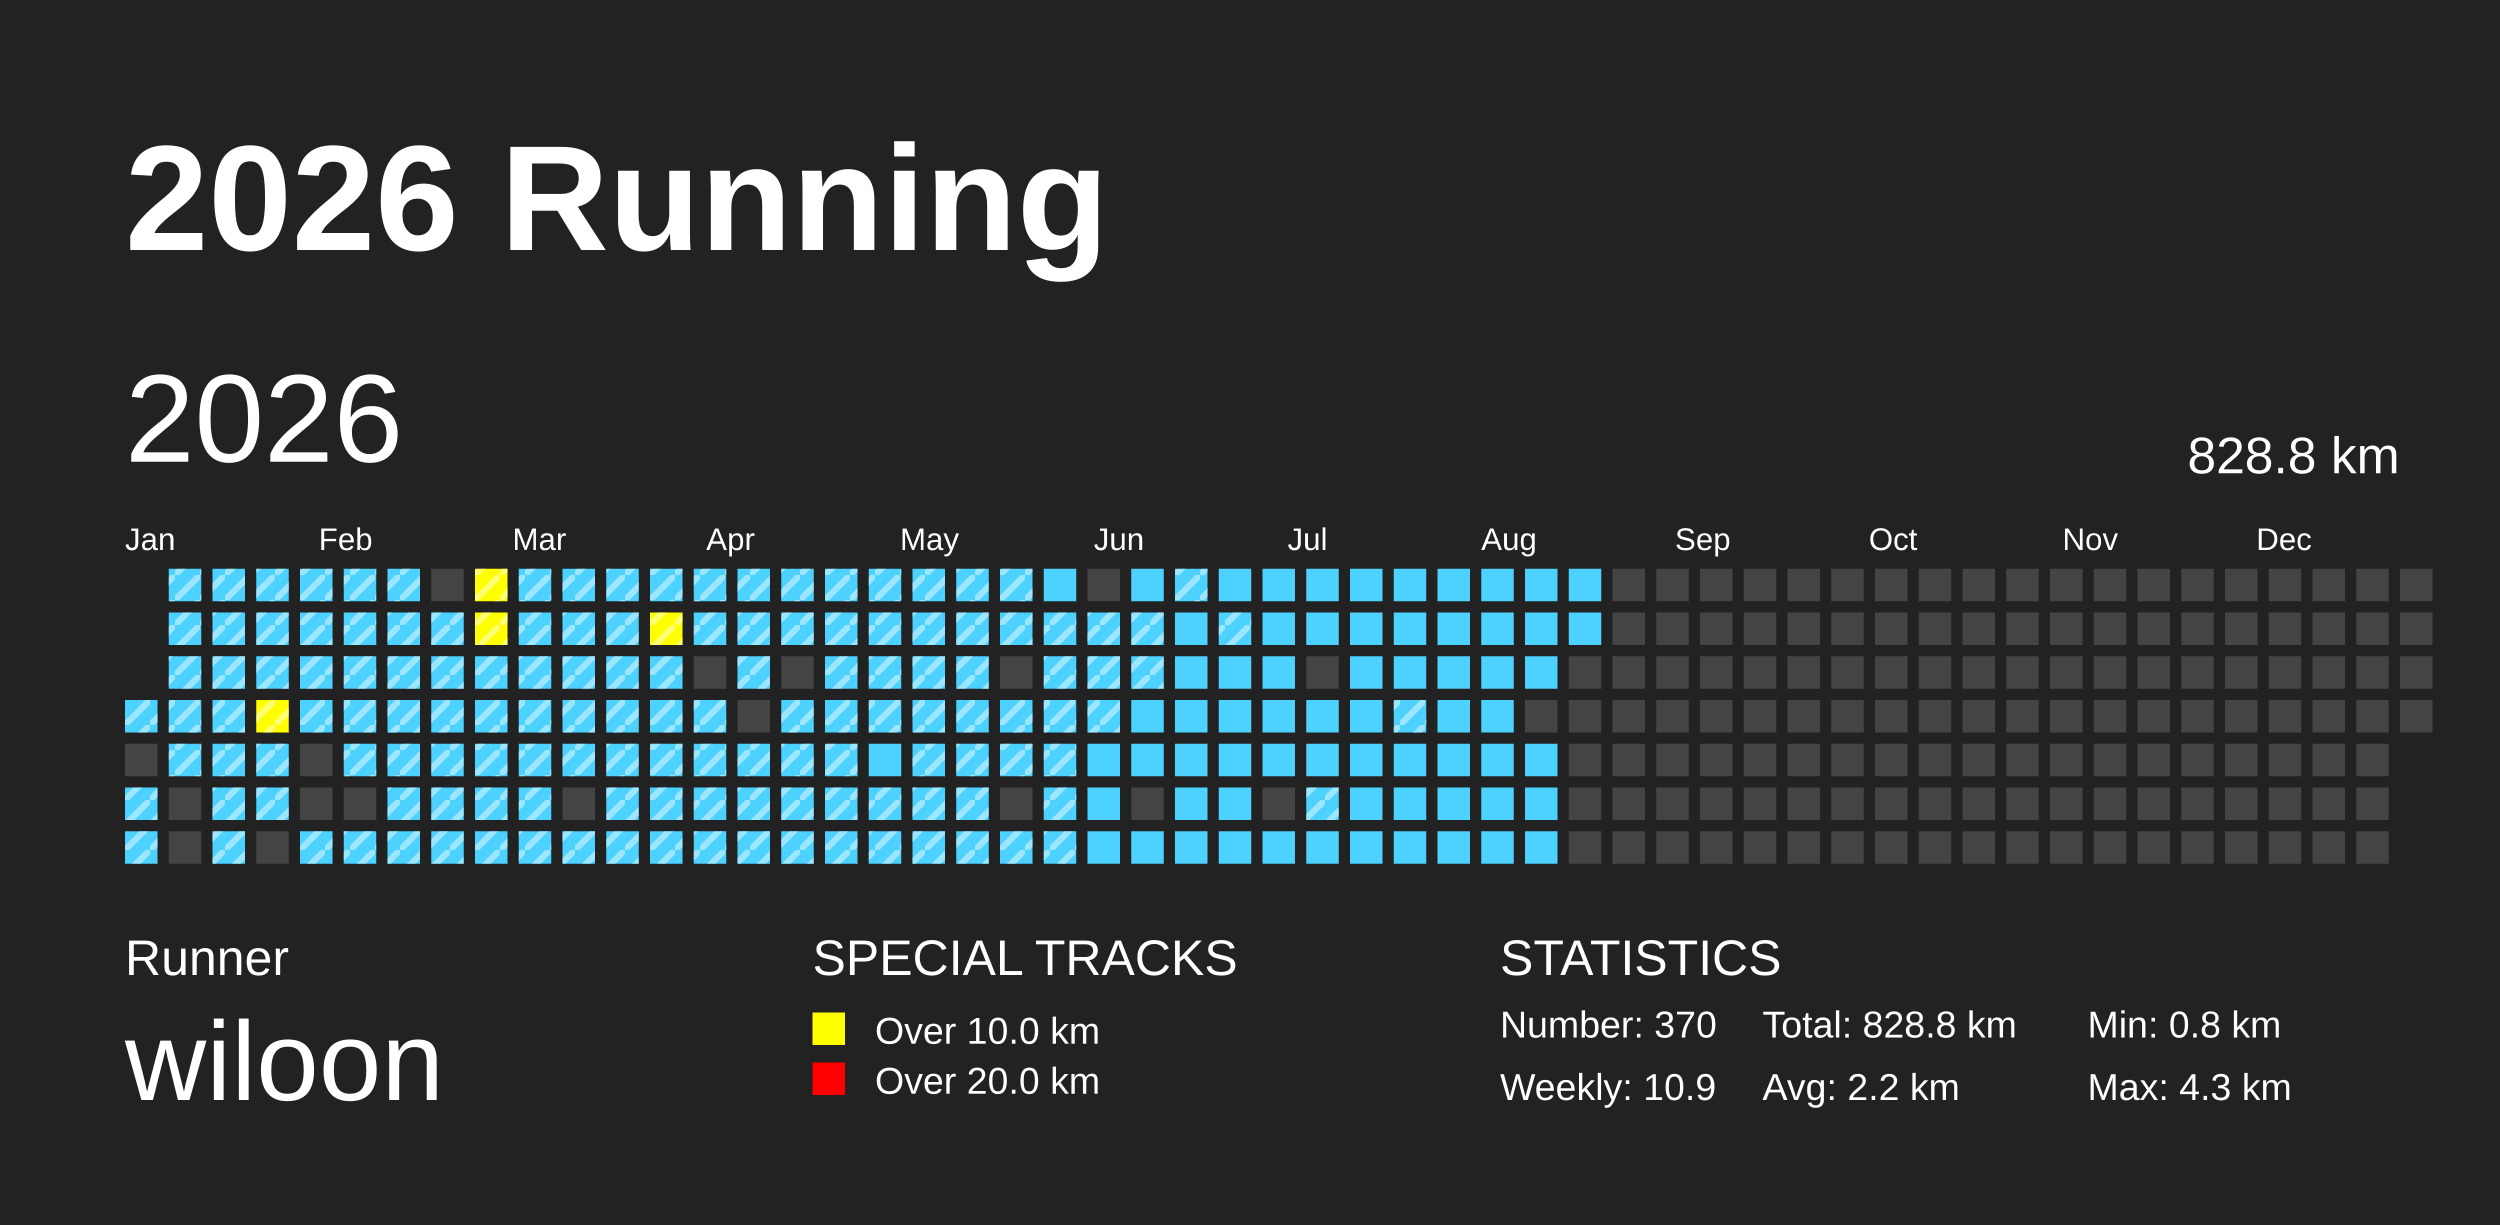
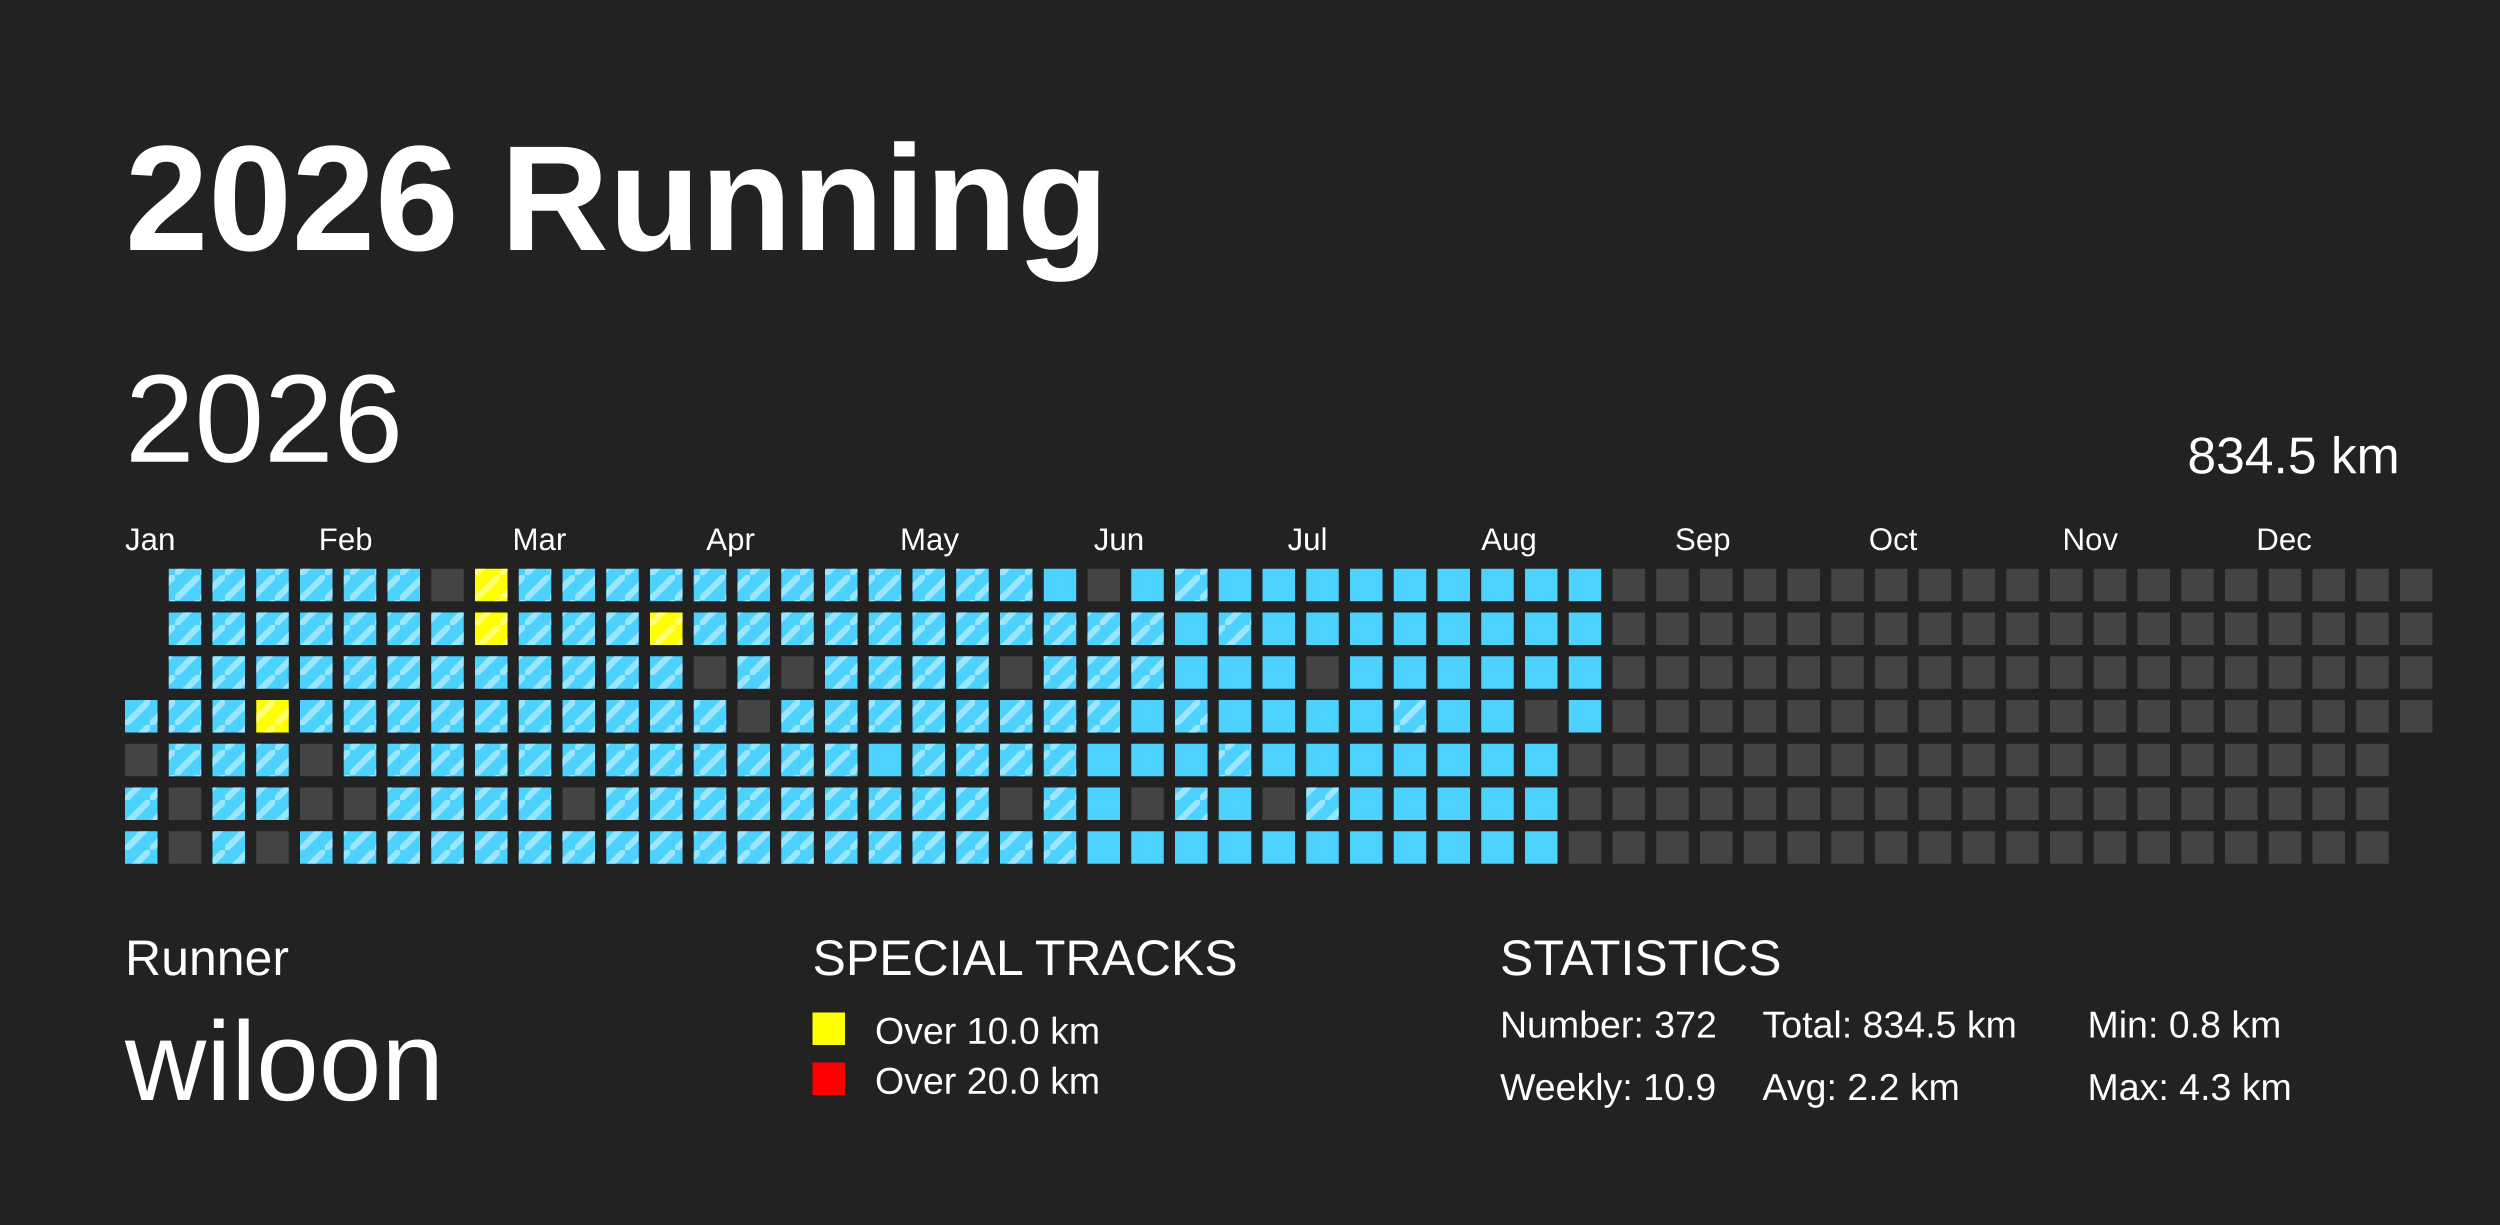
<svg xmlns="http://www.w3.org/2000/svg" baseProfile="full" height="98mm" version="1.1" viewBox="0,0,200,98" width="200mm">
  <defs>
    <pattern height="2" id="indoor-stripe" patternUnits="userSpaceOnUse" width="2">
      <line stroke="white" stroke-opacity="0.45" stroke-width="0.5" x1="0" x2="2" y1="2" y2="0" />
    </pattern>
  </defs>
  <rect fill="#222222" height="98" width="200" x="0" y="0" />
  <text fill="#FFFFFF" style="font-size:12px; font-family:Arial; font-weight:bold;" x="10" y="20">2026 Running</text>
  <text fill="#FFFFFF" style="font-size:4px; font-family:Arial" x="10" y="78">Runner</text>
  <text fill="#FFFFFF" style="font-size:9px; font-family:Arial" x="10" y="88">wiloon</text>
  <text fill="#FFFFFF" style="font-size:4px; font-family:Arial" x="65" y="78">SPECIAL TRACKS</text>
  <rect fill="yellow" height="2.6" width="2.6" x="65" y="81" />
  <text fill="#FFFFFF" style="font-size:3px; font-family:Arial" x="70" y="83.5">Over 10.0 km</text>
  <rect fill="red" height="2.6" width="2.6" x="65" y="85" />
  <text fill="#FFFFFF" style="font-size:3px; font-family:Arial" x="70" y="87.5">Over 20.0 km</text>
  <text fill="#FFFFFF" style="font-size:4px; font-family:Arial" x="120" y="78">STATISTICS</text>
-   <text fill="#FFFFFF" style="font-size:3px; font-family:Arial" x="120" y="83">Number: 370</text>
+   <text fill="#FFFFFF" style="font-size:3px; font-family:Arial" x="120" y="83">Number: 372</text>
  <text fill="#FFFFFF" style="font-size:3px; font-family:Arial" x="120" y="88">Weekly: 10.9</text>
-   <text fill="#FFFFFF" style="font-size:3px; font-family:Arial" x="141" y="83">Total: 828.8 km</text>
+   <text fill="#FFFFFF" style="font-size:3px; font-family:Arial" x="141" y="83">Total: 834.5 km</text>
  <text fill="#FFFFFF" style="font-size:3px; font-family:Arial" x="141" y="88">Avg: 2.2 km</text>
  <text fill="#FFFFFF" style="font-size:3px; font-family:Arial" x="167" y="83">Min: 0.8 km</text>
  <text fill="#FFFFFF" style="font-size:3px; font-family:Arial" x="167" y="88">Max: 4.3 km</text>
  <text dominant-baseline="hanging" fill="#FFFFFF" style="font-size:10.0px; font-family:Arial;" x="10" y="30">2026</text>
-   <text dominant-baseline="hanging" fill="#FFFFFF" style="font-size:4.125px; font-family:Arial;" x="175" y="35">828.8 km</text>
+   <text dominant-baseline="hanging" fill="#FFFFFF" style="font-size:4.125px; font-family:Arial;" x="175" y="35">834.5 km</text>
  <text fill="#FFFFFF" style="font-size:2.5px; font-family:Arial" x="10.0" y="44">Jan</text>
  <text fill="#FFFFFF" style="font-size:2.5px; font-family:Arial" x="25.5" y="44">Feb</text>
  <text fill="#FFFFFF" style="font-size:2.5px; font-family:Arial" x="41.0" y="44">Mar</text>
  <text fill="#FFFFFF" style="font-size:2.5px; font-family:Arial" x="56.5" y="44">Apr</text>
  <text fill="#FFFFFF" style="font-size:2.5px; font-family:Arial" x="72.0" y="44">May</text>
  <text fill="#FFFFFF" style="font-size:2.5px; font-family:Arial" x="87.5" y="44">Jun</text>
  <text fill="#FFFFFF" style="font-size:2.5px; font-family:Arial" x="103.0" y="44">Jul</text>
  <text fill="#FFFFFF" style="font-size:2.5px; font-family:Arial" x="118.5" y="44">Aug</text>
  <text fill="#FFFFFF" style="font-size:2.5px; font-family:Arial" x="134.0" y="44">Sep</text>
  <text fill="#FFFFFF" style="font-size:2.5px; font-family:Arial" x="149.5" y="44">Oct</text>
  <text fill="#FFFFFF" style="font-size:2.5px; font-family:Arial" x="165.0" y="44">Nov</text>
  <text fill="#FFFFFF" style="font-size:2.5px; font-family:Arial" x="180.5" y="44">Dec</text>
  <rect fill="#4DD2FF" height="2.6" width="2.6" x="10.0" y="56.0" />
  <rect fill="url(#indoor-stripe)" height="2.6" style="pointer-events: none;" width="2.6" x="10.0" y="56.0" />
  <rect fill="#444444" height="2.6" width="2.6" x="10.0" y="59.5" />
  <rect fill="#4DD2FF" height="2.6" width="2.6" x="10.0" y="63.0" />
  <rect fill="url(#indoor-stripe)" height="2.6" style="pointer-events: none;" width="2.6" x="10.0" y="63.0" />
  <rect fill="#4DD2FF" height="2.6" width="2.6" x="10.0" y="66.5" />
  <rect fill="url(#indoor-stripe)" height="2.6" style="pointer-events: none;" width="2.6" x="10.0" y="66.5" />
  <rect fill="#4DD2FF" height="2.6" width="2.6" x="13.5" y="45.5" />
  <rect fill="url(#indoor-stripe)" height="2.6" style="pointer-events: none;" width="2.6" x="13.5" y="45.5" />
  <rect fill="#4DD2FF" height="2.6" width="2.6" x="13.5" y="49.0" />
  <rect fill="url(#indoor-stripe)" height="2.6" style="pointer-events: none;" width="2.6" x="13.5" y="49.0" />
  <rect fill="#4DD2FF" height="2.6" width="2.6" x="13.5" y="52.5" />
  <rect fill="url(#indoor-stripe)" height="2.6" style="pointer-events: none;" width="2.6" x="13.5" y="52.5" />
  <rect fill="#4DD2FF" height="2.6" width="2.6" x="13.5" y="56.0" />
  <rect fill="url(#indoor-stripe)" height="2.6" style="pointer-events: none;" width="2.6" x="13.5" y="56.0" />
  <rect fill="#4DD2FF" height="2.6" width="2.6" x="13.5" y="59.5" />
  <rect fill="url(#indoor-stripe)" height="2.6" style="pointer-events: none;" width="2.6" x="13.5" y="59.5" />
  <rect fill="#444444" height="2.6" width="2.6" x="13.5" y="63.0" />
  <rect fill="#444444" height="2.6" width="2.6" x="13.5" y="66.5" />
  <rect fill="#4DD2FF" height="2.6" width="2.6" x="17.0" y="45.5" />
  <rect fill="url(#indoor-stripe)" height="2.6" style="pointer-events: none;" width="2.6" x="17.0" y="45.5" />
  <rect fill="#4DD2FF" height="2.6" width="2.6" x="17.0" y="49.0" />
  <rect fill="url(#indoor-stripe)" height="2.6" style="pointer-events: none;" width="2.6" x="17.0" y="49.0" />
  <rect fill="#4DD2FF" height="2.6" width="2.6" x="17.0" y="52.5" />
  <rect fill="url(#indoor-stripe)" height="2.6" style="pointer-events: none;" width="2.6" x="17.0" y="52.5" />
  <rect fill="#4DD2FF" height="2.6" width="2.6" x="17.0" y="56.0" />
  <rect fill="url(#indoor-stripe)" height="2.6" style="pointer-events: none;" width="2.6" x="17.0" y="56.0" />
  <rect fill="#4DD2FF" height="2.6" width="2.6" x="17.0" y="59.5" />
  <rect fill="url(#indoor-stripe)" height="2.6" style="pointer-events: none;" width="2.6" x="17.0" y="59.5" />
  <rect fill="#4DD2FF" height="2.6" width="2.6" x="17.0" y="63.0" />
  <rect fill="url(#indoor-stripe)" height="2.6" style="pointer-events: none;" width="2.6" x="17.0" y="63.0" />
  <rect fill="#4DD2FF" height="2.6" width="2.6" x="17.0" y="66.5" />
  <rect fill="url(#indoor-stripe)" height="2.6" style="pointer-events: none;" width="2.6" x="17.0" y="66.5" />
  <rect fill="#4DD2FF" height="2.6" width="2.6" x="20.5" y="45.5" />
  <rect fill="url(#indoor-stripe)" height="2.6" style="pointer-events: none;" width="2.6" x="20.5" y="45.5" />
  <rect fill="#4DD2FF" height="2.6" width="2.6" x="20.5" y="49.0" />
  <rect fill="url(#indoor-stripe)" height="2.6" style="pointer-events: none;" width="2.6" x="20.5" y="49.0" />
  <rect fill="#4DD2FF" height="2.6" width="2.6" x="20.5" y="52.5" />
  <rect fill="url(#indoor-stripe)" height="2.6" style="pointer-events: none;" width="2.6" x="20.5" y="52.5" />
  <rect fill="yellow" height="2.6" width="2.6" x="20.5" y="56.0" />
  <rect fill="url(#indoor-stripe)" height="2.6" style="pointer-events: none;" width="2.6" x="20.5" y="56.0" />
  <rect fill="#4DD2FF" height="2.6" width="2.6" x="20.5" y="59.5" />
  <rect fill="url(#indoor-stripe)" height="2.6" style="pointer-events: none;" width="2.6" x="20.5" y="59.5" />
  <rect fill="#4DD2FF" height="2.6" width="2.6" x="20.5" y="63.0" />
  <rect fill="url(#indoor-stripe)" height="2.6" style="pointer-events: none;" width="2.6" x="20.5" y="63.0" />
  <rect fill="#444444" height="2.6" width="2.6" x="20.5" y="66.5" />
  <rect fill="#4DD2FF" height="2.6" width="2.6" x="24.0" y="45.5" />
  <rect fill="url(#indoor-stripe)" height="2.6" style="pointer-events: none;" width="2.6" x="24.0" y="45.5" />
  <rect fill="#4DD2FF" height="2.6" width="2.6" x="24.0" y="49.0" />
  <rect fill="url(#indoor-stripe)" height="2.6" style="pointer-events: none;" width="2.6" x="24.0" y="49.0" />
  <rect fill="#4DD2FF" height="2.6" width="2.6" x="24.0" y="52.5" />
  <rect fill="url(#indoor-stripe)" height="2.6" style="pointer-events: none;" width="2.6" x="24.0" y="52.5" />
  <rect fill="#4DD2FF" height="2.6" width="2.6" x="24.0" y="56.0" />
  <rect fill="url(#indoor-stripe)" height="2.6" style="pointer-events: none;" width="2.6" x="24.0" y="56.0" />
  <rect fill="#444444" height="2.6" width="2.6" x="24.0" y="59.5" />
  <rect fill="#444444" height="2.6" width="2.6" x="24.0" y="63.0" />
  <rect fill="#4DD2FF" height="2.6" width="2.6" x="24.0" y="66.5" />
  <rect fill="url(#indoor-stripe)" height="2.6" style="pointer-events: none;" width="2.6" x="24.0" y="66.5" />
  <rect fill="#4DD2FF" height="2.6" width="2.6" x="27.5" y="45.5" />
  <rect fill="url(#indoor-stripe)" height="2.6" style="pointer-events: none;" width="2.6" x="27.5" y="45.5" />
  <rect fill="#4DD2FF" height="2.6" width="2.6" x="27.5" y="49.0" />
  <rect fill="url(#indoor-stripe)" height="2.6" style="pointer-events: none;" width="2.6" x="27.5" y="49.0" />
  <rect fill="#4DD2FF" height="2.6" width="2.6" x="27.5" y="52.5" />
  <rect fill="url(#indoor-stripe)" height="2.6" style="pointer-events: none;" width="2.6" x="27.5" y="52.5" />
  <rect fill="#4DD2FF" height="2.6" width="2.6" x="27.5" y="56.0" />
  <rect fill="url(#indoor-stripe)" height="2.6" style="pointer-events: none;" width="2.6" x="27.5" y="56.0" />
  <rect fill="#4DD2FF" height="2.6" width="2.6" x="27.5" y="59.5" />
  <rect fill="url(#indoor-stripe)" height="2.6" style="pointer-events: none;" width="2.6" x="27.5" y="59.5" />
  <rect fill="#444444" height="2.6" width="2.6" x="27.5" y="63.0" />
  <rect fill="#4DD2FF" height="2.6" width="2.6" x="27.5" y="66.5" />
  <rect fill="url(#indoor-stripe)" height="2.6" style="pointer-events: none;" width="2.6" x="27.5" y="66.5" />
  <rect fill="#4DD2FF" height="2.6" width="2.6" x="31.0" y="45.5" />
  <rect fill="url(#indoor-stripe)" height="2.6" style="pointer-events: none;" width="2.6" x="31.0" y="45.5" />
  <rect fill="#4DD2FF" height="2.6" width="2.6" x="31.0" y="49.0" />
  <rect fill="url(#indoor-stripe)" height="2.6" style="pointer-events: none;" width="2.6" x="31.0" y="49.0" />
  <rect fill="#4DD2FF" height="2.6" width="2.6" x="31.0" y="52.5" />
  <rect fill="url(#indoor-stripe)" height="2.6" style="pointer-events: none;" width="2.6" x="31.0" y="52.5" />
  <rect fill="#4DD2FF" height="2.6" width="2.6" x="31.0" y="56.0" />
  <rect fill="url(#indoor-stripe)" height="2.6" style="pointer-events: none;" width="2.6" x="31.0" y="56.0" />
  <rect fill="#4DD2FF" height="2.6" width="2.6" x="31.0" y="59.5" />
  <rect fill="url(#indoor-stripe)" height="2.6" style="pointer-events: none;" width="2.6" x="31.0" y="59.5" />
  <rect fill="#4DD2FF" height="2.6" width="2.6" x="31.0" y="63.0" />
  <rect fill="url(#indoor-stripe)" height="2.6" style="pointer-events: none;" width="2.6" x="31.0" y="63.0" />
  <rect fill="#4DD2FF" height="2.6" width="2.6" x="31.0" y="66.5" />
  <rect fill="url(#indoor-stripe)" height="2.6" style="pointer-events: none;" width="2.6" x="31.0" y="66.5" />
  <rect fill="#444444" height="2.6" width="2.6" x="34.5" y="45.5" />
  <rect fill="#4DD2FF" height="2.6" width="2.6" x="34.5" y="49.0" />
  <rect fill="url(#indoor-stripe)" height="2.6" style="pointer-events: none;" width="2.6" x="34.5" y="49.0" />
  <rect fill="#4DD2FF" height="2.6" width="2.6" x="34.5" y="52.5" />
  <rect fill="url(#indoor-stripe)" height="2.6" style="pointer-events: none;" width="2.6" x="34.5" y="52.5" />
  <rect fill="#4DD2FF" height="2.6" width="2.6" x="34.5" y="56.0" />
  <rect fill="url(#indoor-stripe)" height="2.6" style="pointer-events: none;" width="2.6" x="34.5" y="56.0" />
  <rect fill="#4DD2FF" height="2.6" width="2.6" x="34.5" y="59.5" />
  <rect fill="url(#indoor-stripe)" height="2.6" style="pointer-events: none;" width="2.6" x="34.5" y="59.5" />
  <rect fill="#4DD2FF" height="2.6" width="2.6" x="34.5" y="63.0" />
  <rect fill="url(#indoor-stripe)" height="2.6" style="pointer-events: none;" width="2.6" x="34.5" y="63.0" />
  <rect fill="#4DD2FF" height="2.6" width="2.6" x="34.5" y="66.5" />
  <rect fill="url(#indoor-stripe)" height="2.6" style="pointer-events: none;" width="2.6" x="34.5" y="66.5" />
  <rect fill="yellow" height="2.6" width="2.6" x="38.0" y="45.5" />
  <rect fill="url(#indoor-stripe)" height="2.6" style="pointer-events: none;" width="2.6" x="38.0" y="45.5" />
  <rect fill="yellow" height="2.6" width="2.6" x="38.0" y="49.0" />
  <rect fill="url(#indoor-stripe)" height="2.6" style="pointer-events: none;" width="2.6" x="38.0" y="49.0" />
  <rect fill="#4DD2FF" height="2.6" width="2.6" x="38.0" y="52.5" />
  <rect fill="url(#indoor-stripe)" height="2.6" style="pointer-events: none;" width="2.6" x="38.0" y="52.5" />
  <rect fill="#4DD2FF" height="2.6" width="2.6" x="38.0" y="56.0" />
  <rect fill="url(#indoor-stripe)" height="2.6" style="pointer-events: none;" width="2.6" x="38.0" y="56.0" />
  <rect fill="#4DD2FF" height="2.6" width="2.6" x="38.0" y="59.5" />
  <rect fill="url(#indoor-stripe)" height="2.6" style="pointer-events: none;" width="2.6" x="38.0" y="59.5" />
  <rect fill="#4DD2FF" height="2.6" width="2.6" x="38.0" y="63.0" />
  <rect fill="url(#indoor-stripe)" height="2.6" style="pointer-events: none;" width="2.6" x="38.0" y="63.0" />
  <rect fill="#4DD2FF" height="2.6" width="2.6" x="38.0" y="66.5" />
  <rect fill="url(#indoor-stripe)" height="2.6" style="pointer-events: none;" width="2.6" x="38.0" y="66.5" />
  <rect fill="#4DD2FF" height="2.6" width="2.6" x="41.5" y="45.5" />
  <rect fill="url(#indoor-stripe)" height="2.6" style="pointer-events: none;" width="2.6" x="41.5" y="45.5" />
  <rect fill="#4DD2FF" height="2.6" width="2.6" x="41.5" y="49.0" />
  <rect fill="url(#indoor-stripe)" height="2.6" style="pointer-events: none;" width="2.6" x="41.5" y="49.0" />
  <rect fill="#4DD2FF" height="2.6" width="2.6" x="41.5" y="52.5" />
  <rect fill="url(#indoor-stripe)" height="2.6" style="pointer-events: none;" width="2.6" x="41.5" y="52.5" />
  <rect fill="#4DD2FF" height="2.6" width="2.6" x="41.5" y="56.0" />
  <rect fill="url(#indoor-stripe)" height="2.6" style="pointer-events: none;" width="2.6" x="41.5" y="56.0" />
  <rect fill="#4DD2FF" height="2.6" width="2.6" x="41.5" y="59.5" />
  <rect fill="url(#indoor-stripe)" height="2.6" style="pointer-events: none;" width="2.6" x="41.5" y="59.5" />
  <rect fill="#4DD2FF" height="2.6" width="2.6" x="41.5" y="63.0" />
  <rect fill="url(#indoor-stripe)" height="2.6" style="pointer-events: none;" width="2.6" x="41.5" y="63.0" />
  <rect fill="#4DD2FF" height="2.6" width="2.6" x="41.5" y="66.5" />
  <rect fill="url(#indoor-stripe)" height="2.6" style="pointer-events: none;" width="2.6" x="41.5" y="66.5" />
  <rect fill="#4DD2FF" height="2.6" width="2.6" x="45.0" y="45.5" />
  <rect fill="url(#indoor-stripe)" height="2.6" style="pointer-events: none;" width="2.6" x="45.0" y="45.5" />
  <rect fill="#4DD2FF" height="2.6" width="2.6" x="45.0" y="49.0" />
  <rect fill="url(#indoor-stripe)" height="2.6" style="pointer-events: none;" width="2.6" x="45.0" y="49.0" />
  <rect fill="#4DD2FF" height="2.6" width="2.6" x="45.0" y="52.5" />
  <rect fill="url(#indoor-stripe)" height="2.6" style="pointer-events: none;" width="2.6" x="45.0" y="52.5" />
  <rect fill="#4DD2FF" height="2.6" width="2.6" x="45.0" y="56.0" />
  <rect fill="url(#indoor-stripe)" height="2.6" style="pointer-events: none;" width="2.6" x="45.0" y="56.0" />
  <rect fill="#4DD2FF" height="2.6" width="2.6" x="45.0" y="59.5" />
  <rect fill="url(#indoor-stripe)" height="2.6" style="pointer-events: none;" width="2.6" x="45.0" y="59.5" />
  <rect fill="#444444" height="2.6" width="2.6" x="45.0" y="63.0" />
  <rect fill="#4DD2FF" height="2.6" width="2.6" x="45.0" y="66.5" />
  <rect fill="url(#indoor-stripe)" height="2.6" style="pointer-events: none;" width="2.6" x="45.0" y="66.5" />
  <rect fill="#4DD2FF" height="2.6" width="2.6" x="48.5" y="45.5" />
  <rect fill="url(#indoor-stripe)" height="2.6" style="pointer-events: none;" width="2.6" x="48.5" y="45.5" />
  <rect fill="#4DD2FF" height="2.6" width="2.6" x="48.5" y="49.0" />
  <rect fill="url(#indoor-stripe)" height="2.6" style="pointer-events: none;" width="2.6" x="48.5" y="49.0" />
  <rect fill="#4DD2FF" height="2.6" width="2.6" x="48.5" y="52.5" />
  <rect fill="url(#indoor-stripe)" height="2.6" style="pointer-events: none;" width="2.6" x="48.5" y="52.5" />
  <rect fill="#4DD2FF" height="2.6" width="2.6" x="48.5" y="56.0" />
  <rect fill="url(#indoor-stripe)" height="2.6" style="pointer-events: none;" width="2.6" x="48.5" y="56.0" />
  <rect fill="#4DD2FF" height="2.6" width="2.6" x="48.5" y="59.5" />
  <rect fill="url(#indoor-stripe)" height="2.6" style="pointer-events: none;" width="2.6" x="48.5" y="59.5" />
  <rect fill="#4DD2FF" height="2.6" width="2.6" x="48.5" y="63.0" />
  <rect fill="url(#indoor-stripe)" height="2.6" style="pointer-events: none;" width="2.6" x="48.5" y="63.0" />
  <rect fill="#4DD2FF" height="2.6" width="2.6" x="48.5" y="66.5" />
  <rect fill="url(#indoor-stripe)" height="2.6" style="pointer-events: none;" width="2.6" x="48.5" y="66.5" />
  <rect fill="#4DD2FF" height="2.6" width="2.6" x="52.0" y="45.5" />
  <rect fill="url(#indoor-stripe)" height="2.6" style="pointer-events: none;" width="2.6" x="52.0" y="45.5" />
  <rect fill="yellow" height="2.6" width="2.6" x="52.0" y="49.0" />
  <rect fill="url(#indoor-stripe)" height="2.6" style="pointer-events: none;" width="2.6" x="52.0" y="49.0" />
  <rect fill="#4DD2FF" height="2.6" width="2.6" x="52.0" y="52.5" />
  <rect fill="url(#indoor-stripe)" height="2.6" style="pointer-events: none;" width="2.6" x="52.0" y="52.5" />
  <rect fill="#4DD2FF" height="2.6" width="2.6" x="52.0" y="56.0" />
  <rect fill="url(#indoor-stripe)" height="2.6" style="pointer-events: none;" width="2.6" x="52.0" y="56.0" />
  <rect fill="#4DD2FF" height="2.6" width="2.6" x="52.0" y="59.5" />
  <rect fill="url(#indoor-stripe)" height="2.6" style="pointer-events: none;" width="2.6" x="52.0" y="59.5" />
  <rect fill="#4DD2FF" height="2.6" width="2.6" x="52.0" y="63.0" />
  <rect fill="url(#indoor-stripe)" height="2.6" style="pointer-events: none;" width="2.6" x="52.0" y="63.0" />
  <rect fill="#4DD2FF" height="2.6" width="2.6" x="52.0" y="66.5" />
  <rect fill="url(#indoor-stripe)" height="2.6" style="pointer-events: none;" width="2.6" x="52.0" y="66.5" />
  <rect fill="#4DD2FF" height="2.6" width="2.6" x="55.5" y="45.5" />
  <rect fill="url(#indoor-stripe)" height="2.6" style="pointer-events: none;" width="2.6" x="55.5" y="45.5" />
  <rect fill="#4DD2FF" height="2.6" width="2.6" x="55.5" y="49.0" />
  <rect fill="url(#indoor-stripe)" height="2.6" style="pointer-events: none;" width="2.6" x="55.5" y="49.0" />
  <rect fill="#444444" height="2.6" width="2.6" x="55.5" y="52.5" />
  <rect fill="#4DD2FF" height="2.6" width="2.6" x="55.5" y="56.0" />
  <rect fill="url(#indoor-stripe)" height="2.6" style="pointer-events: none;" width="2.6" x="55.5" y="56.0" />
  <rect fill="#4DD2FF" height="2.6" width="2.6" x="55.5" y="59.5" />
  <rect fill="url(#indoor-stripe)" height="2.6" style="pointer-events: none;" width="2.6" x="55.5" y="59.5" />
  <rect fill="#4DD2FF" height="2.6" width="2.6" x="55.5" y="63.0" />
  <rect fill="url(#indoor-stripe)" height="2.6" style="pointer-events: none;" width="2.6" x="55.5" y="63.0" />
  <rect fill="#4DD2FF" height="2.6" width="2.6" x="55.5" y="66.5" />
  <rect fill="url(#indoor-stripe)" height="2.6" style="pointer-events: none;" width="2.6" x="55.5" y="66.5" />
  <rect fill="#4DD2FF" height="2.6" width="2.6" x="59.0" y="45.5" />
  <rect fill="url(#indoor-stripe)" height="2.6" style="pointer-events: none;" width="2.6" x="59.0" y="45.5" />
  <rect fill="#4DD2FF" height="2.6" width="2.6" x="59.0" y="49.0" />
  <rect fill="url(#indoor-stripe)" height="2.6" style="pointer-events: none;" width="2.6" x="59.0" y="49.0" />
  <rect fill="#4DD2FF" height="2.6" width="2.6" x="59.0" y="52.5" />
  <rect fill="url(#indoor-stripe)" height="2.6" style="pointer-events: none;" width="2.6" x="59.0" y="52.5" />
  <rect fill="#444444" height="2.6" width="2.6" x="59.0" y="56.0" />
  <rect fill="#4DD2FF" height="2.6" width="2.6" x="59.0" y="59.5" />
  <rect fill="url(#indoor-stripe)" height="2.6" style="pointer-events: none;" width="2.6" x="59.0" y="59.5" />
  <rect fill="#4DD2FF" height="2.6" width="2.6" x="59.0" y="63.0" />
  <rect fill="url(#indoor-stripe)" height="2.6" style="pointer-events: none;" width="2.6" x="59.0" y="63.0" />
  <rect fill="#4DD2FF" height="2.6" width="2.6" x="59.0" y="66.5" />
  <rect fill="url(#indoor-stripe)" height="2.6" style="pointer-events: none;" width="2.6" x="59.0" y="66.5" />
  <rect fill="#4DD2FF" height="2.6" width="2.6" x="62.5" y="45.5" />
  <rect fill="url(#indoor-stripe)" height="2.6" style="pointer-events: none;" width="2.6" x="62.5" y="45.5" />
  <rect fill="#4DD2FF" height="2.6" width="2.6" x="62.5" y="49.0" />
  <rect fill="url(#indoor-stripe)" height="2.6" style="pointer-events: none;" width="2.6" x="62.5" y="49.0" />
  <rect fill="#444444" height="2.6" width="2.6" x="62.5" y="52.5" />
  <rect fill="#4DD2FF" height="2.6" width="2.6" x="62.5" y="56.0" />
  <rect fill="url(#indoor-stripe)" height="2.6" style="pointer-events: none;" width="2.6" x="62.5" y="56.0" />
  <rect fill="#4DD2FF" height="2.6" width="2.6" x="62.5" y="59.5" />
  <rect fill="url(#indoor-stripe)" height="2.6" style="pointer-events: none;" width="2.6" x="62.5" y="59.5" />
  <rect fill="#4DD2FF" height="2.6" width="2.6" x="62.5" y="63.0" />
  <rect fill="url(#indoor-stripe)" height="2.6" style="pointer-events: none;" width="2.6" x="62.5" y="63.0" />
  <rect fill="#4DD2FF" height="2.6" width="2.6" x="62.5" y="66.5" />
  <rect fill="url(#indoor-stripe)" height="2.6" style="pointer-events: none;" width="2.6" x="62.5" y="66.5" />
  <rect fill="#4DD2FF" height="2.6" width="2.6" x="66.0" y="45.5" />
  <rect fill="url(#indoor-stripe)" height="2.6" style="pointer-events: none;" width="2.6" x="66.0" y="45.5" />
  <rect fill="#4DD2FF" height="2.6" width="2.6" x="66.0" y="49.0" />
  <rect fill="url(#indoor-stripe)" height="2.6" style="pointer-events: none;" width="2.6" x="66.0" y="49.0" />
  <rect fill="#4DD2FF" height="2.6" width="2.6" x="66.0" y="52.5" />
  <rect fill="url(#indoor-stripe)" height="2.6" style="pointer-events: none;" width="2.6" x="66.0" y="52.5" />
  <rect fill="#4DD2FF" height="2.6" width="2.6" x="66.0" y="56.0" />
  <rect fill="url(#indoor-stripe)" height="2.6" style="pointer-events: none;" width="2.6" x="66.0" y="56.0" />
  <rect fill="#4DD2FF" height="2.6" width="2.6" x="66.0" y="59.5" />
  <rect fill="url(#indoor-stripe)" height="2.6" style="pointer-events: none;" width="2.6" x="66.0" y="59.5" />
  <rect fill="#4DD2FF" height="2.6" width="2.6" x="66.0" y="63.0" />
  <rect fill="url(#indoor-stripe)" height="2.6" style="pointer-events: none;" width="2.6" x="66.0" y="63.0" />
  <rect fill="#4DD2FF" height="2.6" width="2.6" x="66.0" y="66.5" />
  <rect fill="url(#indoor-stripe)" height="2.6" style="pointer-events: none;" width="2.6" x="66.0" y="66.5" />
  <rect fill="#4DD2FF" height="2.6" width="2.6" x="69.5" y="45.5" />
  <rect fill="url(#indoor-stripe)" height="2.6" style="pointer-events: none;" width="2.6" x="69.5" y="45.5" />
  <rect fill="#4DD2FF" height="2.6" width="2.6" x="69.5" y="49.0" />
  <rect fill="url(#indoor-stripe)" height="2.6" style="pointer-events: none;" width="2.6" x="69.5" y="49.0" />
  <rect fill="#4DD2FF" height="2.6" width="2.6" x="69.5" y="52.5" />
  <rect fill="url(#indoor-stripe)" height="2.6" style="pointer-events: none;" width="2.6" x="69.5" y="52.5" />
  <rect fill="#4DD2FF" height="2.6" width="2.6" x="69.5" y="56.0" />
  <rect fill="url(#indoor-stripe)" height="2.6" style="pointer-events: none;" width="2.6" x="69.5" y="56.0" />
  <rect fill="#4DD2FF" height="2.6" width="2.6" x="69.5" y="59.5" />
  <rect fill="#4DD2FF" height="2.6" width="2.6" x="69.5" y="63.0" />
  <rect fill="url(#indoor-stripe)" height="2.6" style="pointer-events: none;" width="2.6" x="69.5" y="63.0" />
  <rect fill="#4DD2FF" height="2.6" width="2.6" x="69.5" y="66.5" />
  <rect fill="url(#indoor-stripe)" height="2.6" style="pointer-events: none;" width="2.6" x="69.5" y="66.5" />
  <rect fill="#4DD2FF" height="2.6" width="2.6" x="73.0" y="45.5" />
  <rect fill="url(#indoor-stripe)" height="2.6" style="pointer-events: none;" width="2.6" x="73.0" y="45.5" />
  <rect fill="#4DD2FF" height="2.6" width="2.6" x="73.0" y="49.0" />
  <rect fill="url(#indoor-stripe)" height="2.6" style="pointer-events: none;" width="2.6" x="73.0" y="49.0" />
  <rect fill="#4DD2FF" height="2.6" width="2.6" x="73.0" y="52.5" />
  <rect fill="url(#indoor-stripe)" height="2.6" style="pointer-events: none;" width="2.6" x="73.0" y="52.5" />
  <rect fill="#4DD2FF" height="2.6" width="2.6" x="73.0" y="56.0" />
  <rect fill="url(#indoor-stripe)" height="2.6" style="pointer-events: none;" width="2.6" x="73.0" y="56.0" />
  <rect fill="#4DD2FF" height="2.6" width="2.6" x="73.0" y="59.5" />
  <rect fill="url(#indoor-stripe)" height="2.6" style="pointer-events: none;" width="2.6" x="73.0" y="59.5" />
  <rect fill="#4DD2FF" height="2.6" width="2.6" x="73.0" y="63.0" />
  <rect fill="url(#indoor-stripe)" height="2.6" style="pointer-events: none;" width="2.6" x="73.0" y="63.0" />
  <rect fill="#4DD2FF" height="2.6" width="2.6" x="73.0" y="66.5" />
  <rect fill="url(#indoor-stripe)" height="2.6" style="pointer-events: none;" width="2.6" x="73.0" y="66.5" />
  <rect fill="#4DD2FF" height="2.6" width="2.6" x="76.5" y="45.5" />
  <rect fill="url(#indoor-stripe)" height="2.6" style="pointer-events: none;" width="2.6" x="76.5" y="45.5" />
  <rect fill="#4DD2FF" height="2.6" width="2.6" x="76.5" y="49.0" />
  <rect fill="url(#indoor-stripe)" height="2.6" style="pointer-events: none;" width="2.6" x="76.5" y="49.0" />
  <rect fill="#4DD2FF" height="2.6" width="2.6" x="76.5" y="52.5" />
  <rect fill="url(#indoor-stripe)" height="2.6" style="pointer-events: none;" width="2.6" x="76.5" y="52.5" />
  <rect fill="#4DD2FF" height="2.6" width="2.6" x="76.5" y="56.0" />
  <rect fill="url(#indoor-stripe)" height="2.6" style="pointer-events: none;" width="2.6" x="76.5" y="56.0" />
  <rect fill="#4DD2FF" height="2.6" width="2.6" x="76.5" y="59.5" />
  <rect fill="url(#indoor-stripe)" height="2.6" style="pointer-events: none;" width="2.6" x="76.5" y="59.5" />
  <rect fill="#4DD2FF" height="2.6" width="2.6" x="76.5" y="63.0" />
  <rect fill="url(#indoor-stripe)" height="2.6" style="pointer-events: none;" width="2.6" x="76.5" y="63.0" />
  <rect fill="#4DD2FF" height="2.6" width="2.6" x="76.5" y="66.5" />
  <rect fill="url(#indoor-stripe)" height="2.6" style="pointer-events: none;" width="2.6" x="76.5" y="66.5" />
  <rect fill="#4DD2FF" height="2.6" width="2.6" x="80.0" y="45.5" />
  <rect fill="url(#indoor-stripe)" height="2.6" style="pointer-events: none;" width="2.6" x="80.0" y="45.5" />
  <rect fill="#4DD2FF" height="2.6" width="2.6" x="80.0" y="49.0" />
  <rect fill="url(#indoor-stripe)" height="2.6" style="pointer-events: none;" width="2.6" x="80.0" y="49.0" />
  <rect fill="#444444" height="2.6" width="2.6" x="80.0" y="52.5" />
  <rect fill="#4DD2FF" height="2.6" width="2.6" x="80.0" y="56.0" />
  <rect fill="url(#indoor-stripe)" height="2.6" style="pointer-events: none;" width="2.6" x="80.0" y="56.0" />
  <rect fill="#4DD2FF" height="2.6" width="2.6" x="80.0" y="59.5" />
  <rect fill="url(#indoor-stripe)" height="2.6" style="pointer-events: none;" width="2.6" x="80.0" y="59.5" />
  <rect fill="#444444" height="2.6" width="2.6" x="80.0" y="63.0" />
  <rect fill="#4DD2FF" height="2.6" width="2.6" x="80.0" y="66.5" />
  <rect fill="url(#indoor-stripe)" height="2.6" style="pointer-events: none;" width="2.6" x="80.0" y="66.5" />
  <rect fill="#4DD2FF" height="2.6" width="2.6" x="83.5" y="45.5" />
  <rect fill="#4DD2FF" height="2.6" width="2.6" x="83.5" y="49.0" />
  <rect fill="url(#indoor-stripe)" height="2.6" style="pointer-events: none;" width="2.6" x="83.5" y="49.0" />
  <rect fill="#4DD2FF" height="2.6" width="2.6" x="83.5" y="52.5" />
  <rect fill="url(#indoor-stripe)" height="2.6" style="pointer-events: none;" width="2.6" x="83.5" y="52.5" />
  <rect fill="#4DD2FF" height="2.6" width="2.6" x="83.5" y="56.0" />
  <rect fill="url(#indoor-stripe)" height="2.6" style="pointer-events: none;" width="2.6" x="83.5" y="56.0" />
  <rect fill="#4DD2FF" height="2.6" width="2.6" x="83.5" y="59.5" />
  <rect fill="url(#indoor-stripe)" height="2.6" style="pointer-events: none;" width="2.6" x="83.5" y="59.5" />
  <rect fill="#4DD2FF" height="2.6" width="2.6" x="83.5" y="63.0" />
  <rect fill="url(#indoor-stripe)" height="2.6" style="pointer-events: none;" width="2.6" x="83.5" y="63.0" />
  <rect fill="#4DD2FF" height="2.6" width="2.6" x="83.5" y="66.5" />
  <rect fill="url(#indoor-stripe)" height="2.6" style="pointer-events: none;" width="2.6" x="83.5" y="66.5" />
  <rect fill="#444444" height="2.6" width="2.6" x="87.0" y="45.5" />
  <rect fill="#4DD2FF" height="2.6" width="2.6" x="87.0" y="49.0" />
  <rect fill="url(#indoor-stripe)" height="2.6" style="pointer-events: none;" width="2.6" x="87.0" y="49.0" />
  <rect fill="#4DD2FF" height="2.6" width="2.6" x="87.0" y="52.5" />
  <rect fill="url(#indoor-stripe)" height="2.6" style="pointer-events: none;" width="2.6" x="87.0" y="52.5" />
  <rect fill="#4DD2FF" height="2.6" width="2.6" x="87.0" y="56.0" />
  <rect fill="url(#indoor-stripe)" height="2.6" style="pointer-events: none;" width="2.6" x="87.0" y="56.0" />
  <rect fill="#4DD2FF" height="2.6" width="2.6" x="87.0" y="59.5" />
  <rect fill="#4DD2FF" height="2.6" width="2.6" x="87.0" y="63.0" />
  <rect fill="#4DD2FF" height="2.6" width="2.6" x="87.0" y="66.5" />
  <rect fill="#4DD2FF" height="2.6" width="2.6" x="90.5" y="45.5" />
  <rect fill="#4DD2FF" height="2.6" width="2.6" x="90.5" y="49.0" />
  <rect fill="url(#indoor-stripe)" height="2.6" style="pointer-events: none;" width="2.6" x="90.5" y="49.0" />
  <rect fill="#4DD2FF" height="2.6" width="2.6" x="90.5" y="52.5" />
  <rect fill="url(#indoor-stripe)" height="2.6" style="pointer-events: none;" width="2.6" x="90.5" y="52.5" />
  <rect fill="#4DD2FF" height="2.6" width="2.6" x="90.5" y="56.0" />
  <rect fill="#4DD2FF" height="2.6" width="2.6" x="90.5" y="59.5" />
  <rect fill="#444444" height="2.6" width="2.6" x="90.5" y="63.0" />
  <rect fill="#4DD2FF" height="2.6" width="2.6" x="90.5" y="66.5" />
  <rect fill="#4DD2FF" height="2.6" width="2.6" x="94.0" y="45.5" />
  <rect fill="url(#indoor-stripe)" height="2.6" style="pointer-events: none;" width="2.6" x="94.0" y="45.5" />
  <rect fill="#4DD2FF" height="2.6" width="2.6" x="94.0" y="49.0" />
  <rect fill="#4DD2FF" height="2.6" width="2.6" x="94.0" y="52.5" />
  <rect fill="#4DD2FF" height="2.6" width="2.6" x="94.0" y="56.0" />
+   <rect fill="url(#indoor-stripe)" height="2.6" style="pointer-events: none;" width="2.6" x="94.0" y="56.0" />
  <rect fill="#4DD2FF" height="2.6" width="2.6" x="94.0" y="59.5" />
  <rect fill="#4DD2FF" height="2.6" width="2.6" x="94.0" y="63.0" />
+   <rect fill="url(#indoor-stripe)" height="2.6" style="pointer-events: none;" width="2.6" x="94.0" y="63.0" />
  <rect fill="#4DD2FF" height="2.6" width="2.6" x="94.0" y="66.5" />
  <rect fill="#4DD2FF" height="2.6" width="2.6" x="97.5" y="45.5" />
  <rect fill="#4DD2FF" height="2.6" width="2.6" x="97.5" y="49.0" />
  <rect fill="url(#indoor-stripe)" height="2.6" style="pointer-events: none;" width="2.6" x="97.5" y="49.0" />
  <rect fill="#4DD2FF" height="2.6" width="2.6" x="97.5" y="52.5" />
  <rect fill="#4DD2FF" height="2.6" width="2.6" x="97.5" y="56.0" />
  <rect fill="#4DD2FF" height="2.6" width="2.6" x="97.5" y="59.5" />
+   <rect fill="url(#indoor-stripe)" height="2.6" style="pointer-events: none;" width="2.6" x="97.5" y="59.5" />
  <rect fill="#4DD2FF" height="2.6" width="2.6" x="97.5" y="63.0" />
  <rect fill="#4DD2FF" height="2.6" width="2.6" x="97.5" y="66.5" />
  <rect fill="#4DD2FF" height="2.6" width="2.6" x="101.0" y="45.5" />
  <rect fill="#4DD2FF" height="2.6" width="2.6" x="101.0" y="49.0" />
  <rect fill="#4DD2FF" height="2.6" width="2.6" x="101.0" y="52.5" />
  <rect fill="#4DD2FF" height="2.6" width="2.6" x="101.0" y="56.0" />
  <rect fill="#4DD2FF" height="2.6" width="2.6" x="101.0" y="59.5" />
  <rect fill="#444444" height="2.6" width="2.6" x="101.0" y="63.0" />
  <rect fill="#4DD2FF" height="2.6" width="2.6" x="101.0" y="66.5" />
  <rect fill="#4DD2FF" height="2.6" width="2.6" x="104.5" y="45.5" />
  <rect fill="#4DD2FF" height="2.6" width="2.6" x="104.5" y="49.0" />
  <rect fill="#444444" height="2.6" width="2.6" x="104.5" y="52.5" />
  <rect fill="#4DD2FF" height="2.6" width="2.6" x="104.5" y="56.0" />
  <rect fill="#4DD2FF" height="2.6" width="2.6" x="104.5" y="59.5" />
  <rect fill="#4DD2FF" height="2.6" width="2.6" x="104.5" y="63.0" />
  <rect fill="url(#indoor-stripe)" height="2.6" style="pointer-events: none;" width="2.6" x="104.5" y="63.0" />
  <rect fill="#4DD2FF" height="2.6" width="2.6" x="104.5" y="66.5" />
  <rect fill="#4DD2FF" height="2.6" width="2.6" x="108.0" y="45.5" />
  <rect fill="#4DD2FF" height="2.6" width="2.6" x="108.0" y="49.0" />
  <rect fill="#4DD2FF" height="2.6" width="2.6" x="108.0" y="52.5" />
  <rect fill="#4DD2FF" height="2.6" width="2.6" x="108.0" y="56.0" />
  <rect fill="#4DD2FF" height="2.6" width="2.6" x="108.0" y="59.5" />
  <rect fill="#4DD2FF" height="2.6" width="2.6" x="108.0" y="63.0" />
  <rect fill="#4DD2FF" height="2.6" width="2.6" x="108.0" y="66.5" />
  <rect fill="#4DD2FF" height="2.6" width="2.6" x="111.5" y="45.5" />
  <rect fill="#4DD2FF" height="2.6" width="2.6" x="111.5" y="49.0" />
  <rect fill="#4DD2FF" height="2.6" width="2.6" x="111.5" y="52.5" />
  <rect fill="#4DD2FF" height="2.6" width="2.6" x="111.5" y="56.0" />
  <rect fill="url(#indoor-stripe)" height="2.6" style="pointer-events: none;" width="2.6" x="111.5" y="56.0" />
  <rect fill="#4DD2FF" height="2.6" width="2.6" x="111.5" y="59.5" />
  <rect fill="#4DD2FF" height="2.6" width="2.6" x="111.5" y="63.0" />
  <rect fill="#4DD2FF" height="2.6" width="2.6" x="111.5" y="66.5" />
  <rect fill="#4DD2FF" height="2.6" width="2.6" x="115.0" y="45.5" />
  <rect fill="#4DD2FF" height="2.6" width="2.6" x="115.0" y="49.0" />
  <rect fill="#4DD2FF" height="2.6" width="2.6" x="115.0" y="52.5" />
  <rect fill="#4DD2FF" height="2.6" width="2.6" x="115.0" y="56.0" />
  <rect fill="#4DD2FF" height="2.6" width="2.6" x="115.0" y="59.5" />
  <rect fill="#4DD2FF" height="2.6" width="2.6" x="115.0" y="63.0" />
  <rect fill="#4DD2FF" height="2.6" width="2.6" x="115.0" y="66.5" />
  <rect fill="#4DD2FF" height="2.6" width="2.6" x="118.5" y="45.5" />
  <rect fill="#4DD2FF" height="2.6" width="2.6" x="118.5" y="49.0" />
  <rect fill="#4DD2FF" height="2.6" width="2.6" x="118.5" y="52.5" />
  <rect fill="#4DD2FF" height="2.6" width="2.6" x="118.5" y="56.0" />
  <rect fill="#4DD2FF" height="2.6" width="2.6" x="118.5" y="59.5" />
  <rect fill="#4DD2FF" height="2.6" width="2.6" x="118.5" y="63.0" />
  <rect fill="#4DD2FF" height="2.6" width="2.6" x="118.5" y="66.5" />
  <rect fill="#4DD2FF" height="2.6" width="2.6" x="122.0" y="45.5" />
  <rect fill="#4DD2FF" height="2.6" width="2.6" x="122.0" y="49.0" />
  <rect fill="#4DD2FF" height="2.6" width="2.6" x="122.0" y="52.5" />
  <rect fill="#444444" height="2.6" width="2.6" x="122.0" y="56.0" />
  <rect fill="#4DD2FF" height="2.6" width="2.6" x="122.0" y="59.5" />
  <rect fill="#4DD2FF" height="2.6" width="2.6" x="122.0" y="63.0" />
  <rect fill="#4DD2FF" height="2.6" width="2.6" x="122.0" y="66.5" />
  <rect fill="#4DD2FF" height="2.6" width="2.6" x="125.5" y="45.5" />
  <rect fill="#4DD2FF" height="2.6" width="2.6" x="125.5" y="49.0" />
-   <rect fill="#444444" height="2.6" width="2.6" x="125.5" y="52.5" />
-   <rect fill="#444444" height="2.6" width="2.6" x="125.5" y="56.0" />
+   <rect fill="#4DD2FF" height="2.6" width="2.6" x="125.5" y="52.5" />
+   <rect fill="#4DD2FF" height="2.6" width="2.6" x="125.5" y="56.0" />
  <rect fill="#444444" height="2.6" width="2.6" x="125.5" y="59.5" />
  <rect fill="#444444" height="2.6" width="2.6" x="125.5" y="63.0" />
  <rect fill="#444444" height="2.6" width="2.6" x="125.5" y="66.5" />
  <rect fill="#444444" height="2.6" width="2.6" x="129.0" y="45.5" />
  <rect fill="#444444" height="2.6" width="2.6" x="129.0" y="49.0" />
  <rect fill="#444444" height="2.6" width="2.6" x="129.0" y="52.5" />
  <rect fill="#444444" height="2.6" width="2.6" x="129.0" y="56.0" />
  <rect fill="#444444" height="2.6" width="2.6" x="129.0" y="59.5" />
  <rect fill="#444444" height="2.6" width="2.6" x="129.0" y="63.0" />
  <rect fill="#444444" height="2.6" width="2.6" x="129.0" y="66.5" />
  <rect fill="#444444" height="2.6" width="2.6" x="132.5" y="45.5" />
  <rect fill="#444444" height="2.6" width="2.6" x="132.5" y="49.0" />
  <rect fill="#444444" height="2.6" width="2.6" x="132.5" y="52.5" />
  <rect fill="#444444" height="2.6" width="2.6" x="132.5" y="56.0" />
  <rect fill="#444444" height="2.6" width="2.6" x="132.5" y="59.5" />
  <rect fill="#444444" height="2.6" width="2.6" x="132.5" y="63.0" />
  <rect fill="#444444" height="2.6" width="2.6" x="132.5" y="66.5" />
  <rect fill="#444444" height="2.6" width="2.6" x="136.0" y="45.5" />
  <rect fill="#444444" height="2.6" width="2.6" x="136.0" y="49.0" />
  <rect fill="#444444" height="2.6" width="2.6" x="136.0" y="52.5" />
  <rect fill="#444444" height="2.6" width="2.6" x="136.0" y="56.0" />
  <rect fill="#444444" height="2.6" width="2.6" x="136.0" y="59.5" />
  <rect fill="#444444" height="2.6" width="2.6" x="136.0" y="63.0" />
  <rect fill="#444444" height="2.6" width="2.6" x="136.0" y="66.5" />
  <rect fill="#444444" height="2.6" width="2.6" x="139.5" y="45.5" />
  <rect fill="#444444" height="2.6" width="2.6" x="139.5" y="49.0" />
  <rect fill="#444444" height="2.6" width="2.6" x="139.5" y="52.5" />
  <rect fill="#444444" height="2.6" width="2.6" x="139.5" y="56.0" />
  <rect fill="#444444" height="2.6" width="2.6" x="139.5" y="59.5" />
  <rect fill="#444444" height="2.6" width="2.6" x="139.5" y="63.0" />
  <rect fill="#444444" height="2.6" width="2.6" x="139.5" y="66.5" />
  <rect fill="#444444" height="2.6" width="2.6" x="143.0" y="45.5" />
  <rect fill="#444444" height="2.6" width="2.6" x="143.0" y="49.0" />
  <rect fill="#444444" height="2.6" width="2.6" x="143.0" y="52.5" />
  <rect fill="#444444" height="2.6" width="2.6" x="143.0" y="56.0" />
  <rect fill="#444444" height="2.6" width="2.6" x="143.0" y="59.5" />
  <rect fill="#444444" height="2.6" width="2.6" x="143.0" y="63.0" />
  <rect fill="#444444" height="2.6" width="2.6" x="143.0" y="66.5" />
  <rect fill="#444444" height="2.6" width="2.6" x="146.5" y="45.5" />
  <rect fill="#444444" height="2.6" width="2.6" x="146.5" y="49.0" />
  <rect fill="#444444" height="2.6" width="2.6" x="146.5" y="52.5" />
  <rect fill="#444444" height="2.6" width="2.6" x="146.5" y="56.0" />
  <rect fill="#444444" height="2.6" width="2.6" x="146.5" y="59.5" />
  <rect fill="#444444" height="2.6" width="2.6" x="146.5" y="63.0" />
  <rect fill="#444444" height="2.6" width="2.6" x="146.5" y="66.5" />
  <rect fill="#444444" height="2.6" width="2.6" x="150.0" y="45.5" />
  <rect fill="#444444" height="2.6" width="2.6" x="150.0" y="49.0" />
  <rect fill="#444444" height="2.6" width="2.6" x="150.0" y="52.5" />
  <rect fill="#444444" height="2.6" width="2.6" x="150.0" y="56.0" />
  <rect fill="#444444" height="2.6" width="2.6" x="150.0" y="59.5" />
  <rect fill="#444444" height="2.6" width="2.6" x="150.0" y="63.0" />
  <rect fill="#444444" height="2.6" width="2.6" x="150.0" y="66.5" />
  <rect fill="#444444" height="2.6" width="2.6" x="153.5" y="45.5" />
  <rect fill="#444444" height="2.6" width="2.6" x="153.5" y="49.0" />
  <rect fill="#444444" height="2.6" width="2.6" x="153.5" y="52.5" />
  <rect fill="#444444" height="2.6" width="2.6" x="153.5" y="56.0" />
  <rect fill="#444444" height="2.6" width="2.6" x="153.5" y="59.5" />
  <rect fill="#444444" height="2.6" width="2.6" x="153.5" y="63.0" />
  <rect fill="#444444" height="2.6" width="2.6" x="153.5" y="66.5" />
  <rect fill="#444444" height="2.6" width="2.6" x="157.0" y="45.5" />
  <rect fill="#444444" height="2.6" width="2.6" x="157.0" y="49.0" />
  <rect fill="#444444" height="2.6" width="2.6" x="157.0" y="52.5" />
  <rect fill="#444444" height="2.6" width="2.6" x="157.0" y="56.0" />
  <rect fill="#444444" height="2.6" width="2.6" x="157.0" y="59.5" />
  <rect fill="#444444" height="2.6" width="2.6" x="157.0" y="63.0" />
  <rect fill="#444444" height="2.6" width="2.6" x="157.0" y="66.5" />
  <rect fill="#444444" height="2.6" width="2.6" x="160.5" y="45.5" />
  <rect fill="#444444" height="2.6" width="2.6" x="160.5" y="49.0" />
  <rect fill="#444444" height="2.6" width="2.6" x="160.5" y="52.5" />
  <rect fill="#444444" height="2.6" width="2.6" x="160.5" y="56.0" />
  <rect fill="#444444" height="2.6" width="2.6" x="160.5" y="59.5" />
  <rect fill="#444444" height="2.6" width="2.6" x="160.5" y="63.0" />
  <rect fill="#444444" height="2.6" width="2.6" x="160.5" y="66.5" />
  <rect fill="#444444" height="2.6" width="2.6" x="164.0" y="45.5" />
  <rect fill="#444444" height="2.6" width="2.6" x="164.0" y="49.0" />
  <rect fill="#444444" height="2.6" width="2.6" x="164.0" y="52.5" />
  <rect fill="#444444" height="2.6" width="2.6" x="164.0" y="56.0" />
  <rect fill="#444444" height="2.6" width="2.6" x="164.0" y="59.5" />
  <rect fill="#444444" height="2.6" width="2.6" x="164.0" y="63.0" />
  <rect fill="#444444" height="2.6" width="2.6" x="164.0" y="66.5" />
  <rect fill="#444444" height="2.6" width="2.6" x="167.5" y="45.5" />
  <rect fill="#444444" height="2.6" width="2.6" x="167.5" y="49.0" />
  <rect fill="#444444" height="2.6" width="2.6" x="167.5" y="52.5" />
  <rect fill="#444444" height="2.6" width="2.6" x="167.5" y="56.0" />
  <rect fill="#444444" height="2.6" width="2.6" x="167.5" y="59.5" />
  <rect fill="#444444" height="2.6" width="2.6" x="167.5" y="63.0" />
  <rect fill="#444444" height="2.6" width="2.6" x="167.5" y="66.5" />
  <rect fill="#444444" height="2.6" width="2.6" x="171.0" y="45.5" />
  <rect fill="#444444" height="2.6" width="2.6" x="171.0" y="49.0" />
  <rect fill="#444444" height="2.6" width="2.6" x="171.0" y="52.5" />
  <rect fill="#444444" height="2.6" width="2.6" x="171.0" y="56.0" />
  <rect fill="#444444" height="2.6" width="2.6" x="171.0" y="59.5" />
  <rect fill="#444444" height="2.6" width="2.6" x="171.0" y="63.0" />
  <rect fill="#444444" height="2.6" width="2.6" x="171.0" y="66.5" />
  <rect fill="#444444" height="2.6" width="2.6" x="174.5" y="45.5" />
  <rect fill="#444444" height="2.6" width="2.6" x="174.5" y="49.0" />
  <rect fill="#444444" height="2.6" width="2.6" x="174.5" y="52.5" />
  <rect fill="#444444" height="2.6" width="2.6" x="174.5" y="56.0" />
  <rect fill="#444444" height="2.6" width="2.6" x="174.5" y="59.5" />
  <rect fill="#444444" height="2.6" width="2.6" x="174.5" y="63.0" />
  <rect fill="#444444" height="2.6" width="2.6" x="174.5" y="66.5" />
  <rect fill="#444444" height="2.6" width="2.6" x="178.0" y="45.5" />
  <rect fill="#444444" height="2.6" width="2.6" x="178.0" y="49.0" />
  <rect fill="#444444" height="2.6" width="2.6" x="178.0" y="52.5" />
  <rect fill="#444444" height="2.6" width="2.6" x="178.0" y="56.0" />
  <rect fill="#444444" height="2.6" width="2.6" x="178.0" y="59.5" />
  <rect fill="#444444" height="2.6" width="2.6" x="178.0" y="63.0" />
  <rect fill="#444444" height="2.6" width="2.6" x="178.0" y="66.5" />
  <rect fill="#444444" height="2.6" width="2.6" x="181.5" y="45.5" />
  <rect fill="#444444" height="2.6" width="2.6" x="181.5" y="49.0" />
  <rect fill="#444444" height="2.6" width="2.6" x="181.5" y="52.5" />
  <rect fill="#444444" height="2.6" width="2.6" x="181.5" y="56.0" />
  <rect fill="#444444" height="2.6" width="2.6" x="181.5" y="59.5" />
  <rect fill="#444444" height="2.6" width="2.6" x="181.5" y="63.0" />
  <rect fill="#444444" height="2.6" width="2.6" x="181.5" y="66.5" />
  <rect fill="#444444" height="2.6" width="2.6" x="185.0" y="45.5" />
  <rect fill="#444444" height="2.6" width="2.6" x="185.0" y="49.0" />
  <rect fill="#444444" height="2.6" width="2.6" x="185.0" y="52.5" />
  <rect fill="#444444" height="2.6" width="2.6" x="185.0" y="56.0" />
  <rect fill="#444444" height="2.6" width="2.6" x="185.0" y="59.5" />
  <rect fill="#444444" height="2.6" width="2.6" x="185.0" y="63.0" />
  <rect fill="#444444" height="2.6" width="2.6" x="185.0" y="66.5" />
  <rect fill="#444444" height="2.6" width="2.6" x="188.5" y="45.5" />
  <rect fill="#444444" height="2.6" width="2.6" x="188.5" y="49.0" />
  <rect fill="#444444" height="2.6" width="2.6" x="188.5" y="52.5" />
  <rect fill="#444444" height="2.6" width="2.6" x="188.5" y="56.0" />
  <rect fill="#444444" height="2.6" width="2.6" x="188.5" y="59.5" />
  <rect fill="#444444" height="2.6" width="2.6" x="188.5" y="63.0" />
  <rect fill="#444444" height="2.6" width="2.6" x="188.5" y="66.5" />
  <rect fill="#444444" height="2.6" width="2.6" x="192.0" y="45.5" />
  <rect fill="#444444" height="2.6" width="2.6" x="192.0" y="49.0" />
  <rect fill="#444444" height="2.6" width="2.6" x="192.0" y="52.5" />
  <rect fill="#444444" height="2.6" width="2.6" x="192.0" y="56.0" />
</svg>
